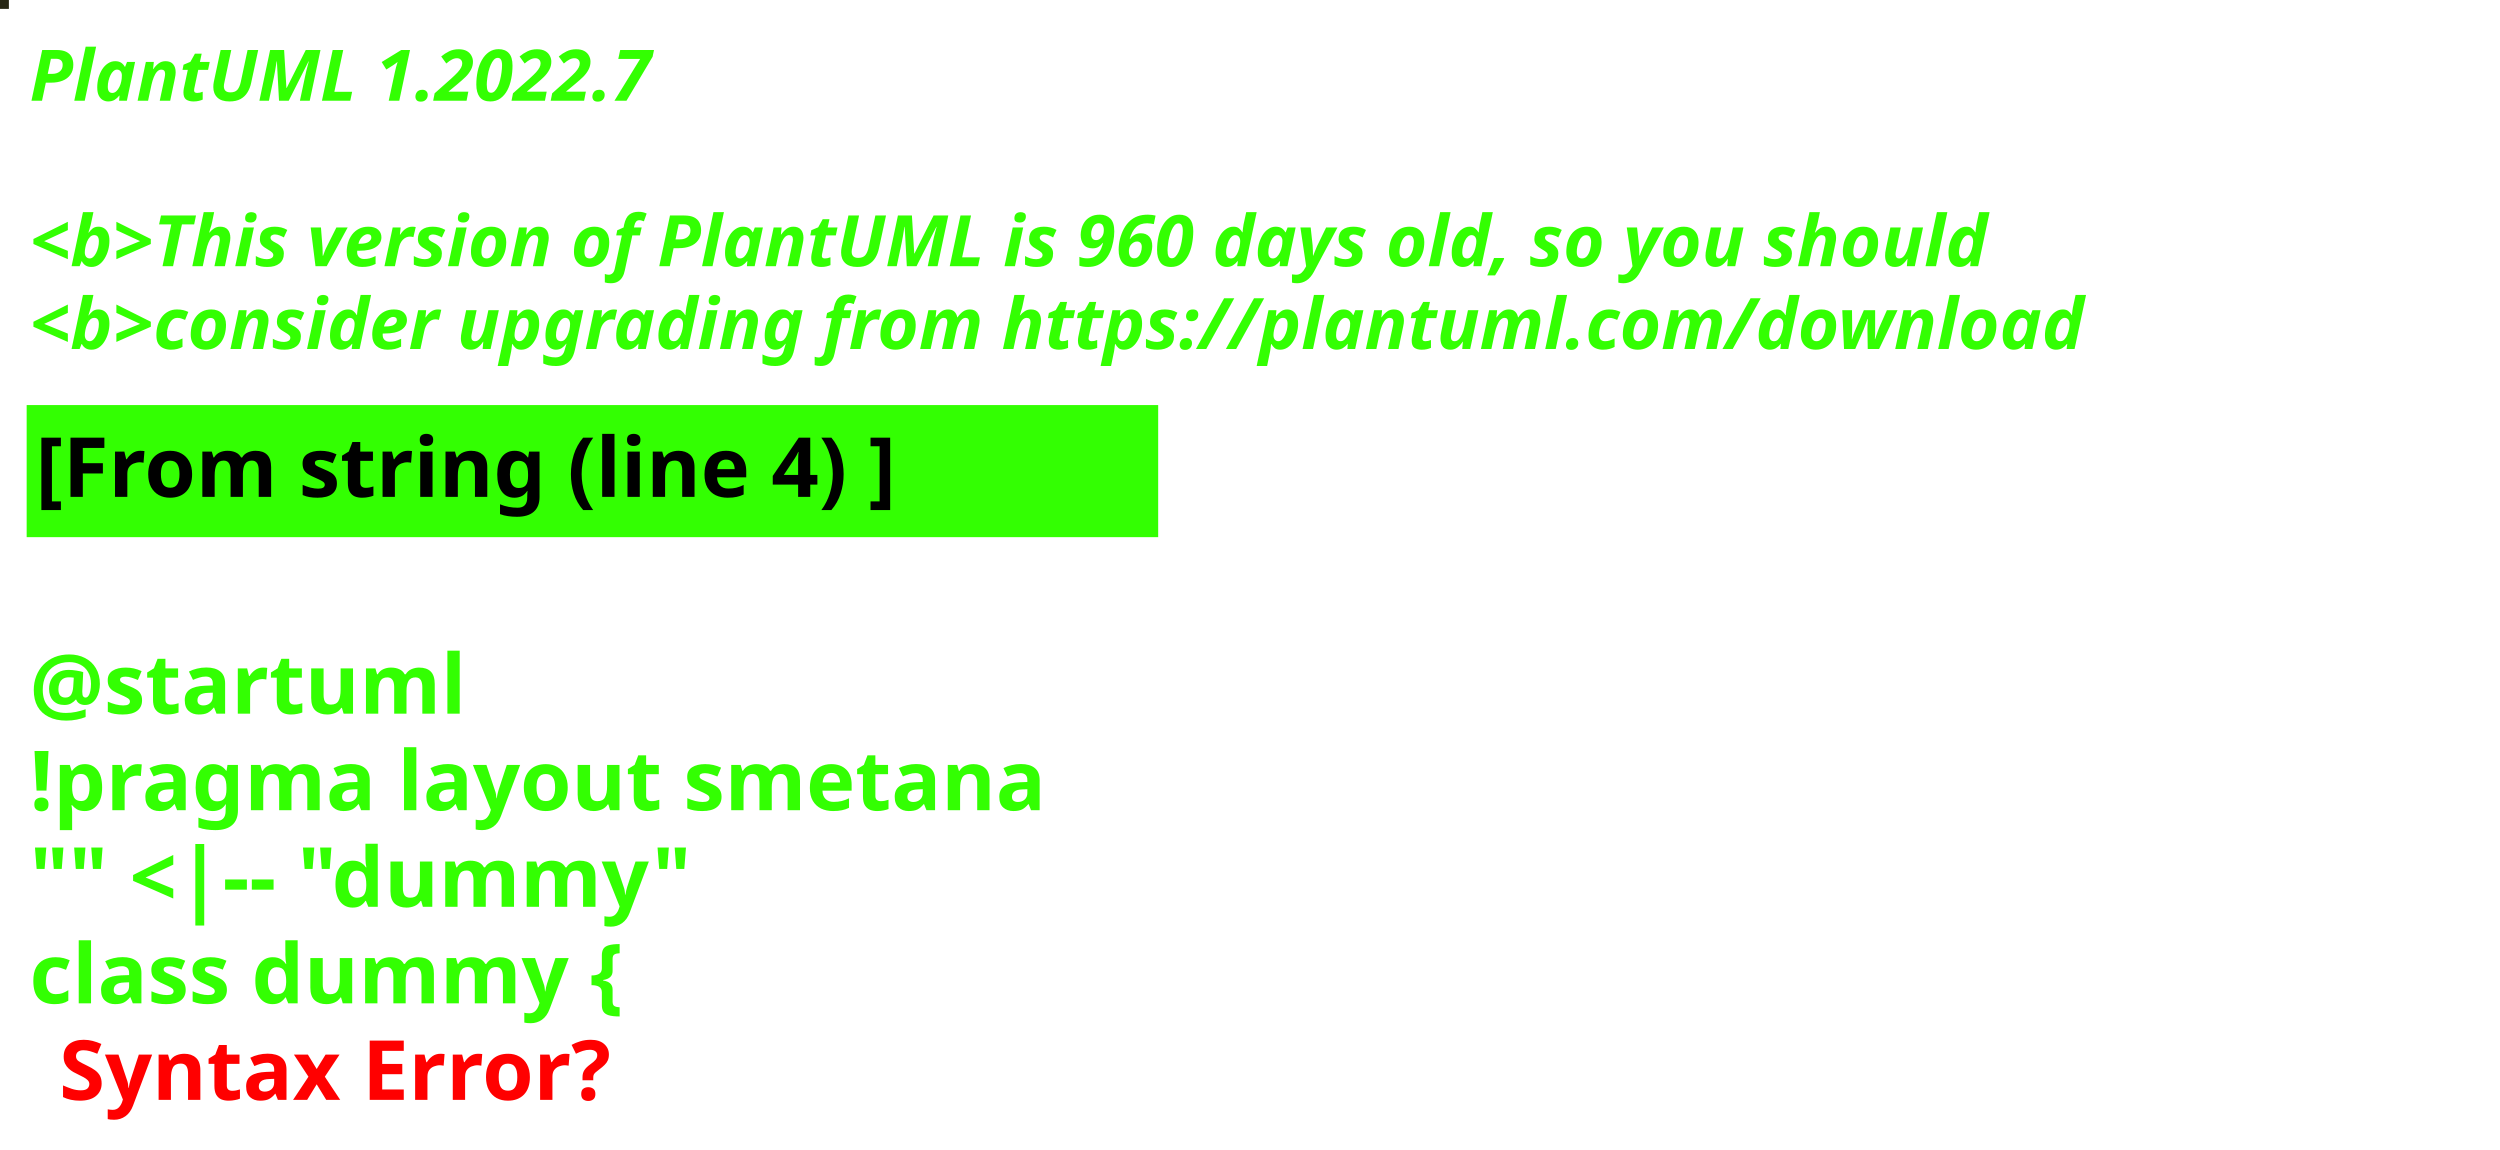
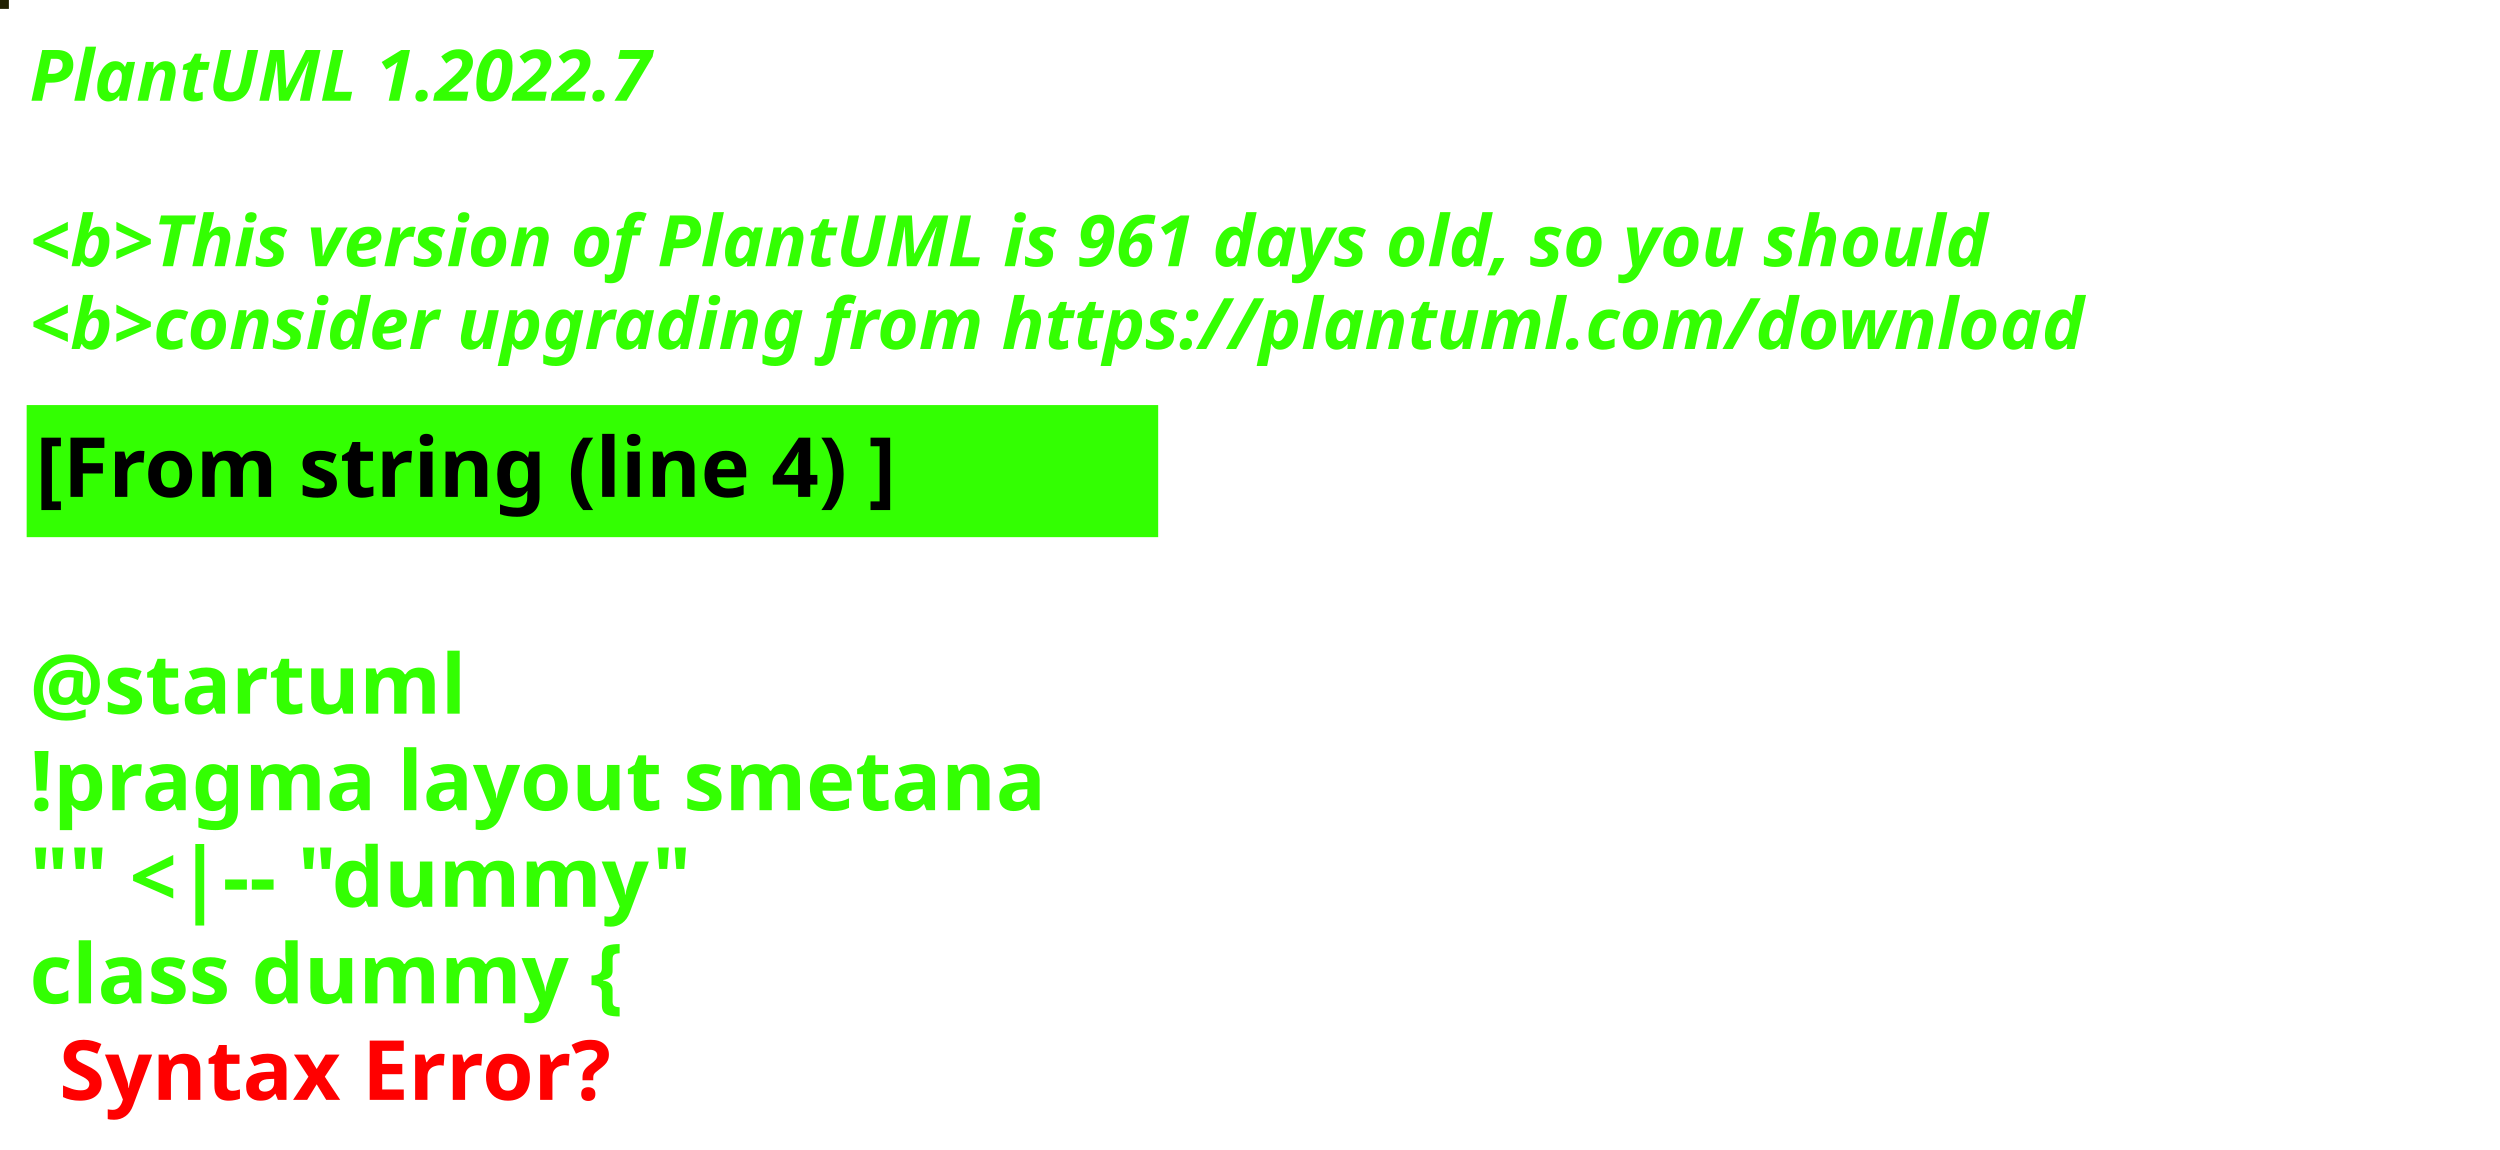
<svg xmlns="http://www.w3.org/2000/svg" contentStyleType="text/css" height="194px" preserveAspectRatio="none" style="width:422px;height:194px;background:#000000;" version="1.1" viewBox="0 0 422 194" width="422px" zoomAndPan="magnify">
  <defs />
  <g>
-     <rect fill="#272715" height="1" style="stroke:#272715;stroke-width:1.0;" width="1" x="0" y="0" />
+     <rect fill="#202001" height="1" style="stroke:#202001;stroke-width:1.0;" width="1" x="0" y="0" />
    <text fill="#33FF02" font-family="sans-serif" font-size="12" font-style="italic" font-weight="bold" lengthAdjust="spacing" textLength="127" x="5" y="17">PlantUML 1.2022.7</text>
    <text fill="#33FF02" font-family="sans-serif" font-size="12" font-style="italic" font-weight="bold" lengthAdjust="spacing" textLength="4" x="5" y="30.969"> </text>
-     <text fill="#33FF02" font-family="sans-serif" font-size="12" font-style="italic" font-weight="bold" lengthAdjust="spacing" textLength="399" x="5" y="44.938">&lt;b&gt;This version of PlantUML is 960 days old, so you should</text>
+     <text fill="#33FF02" font-family="sans-serif" font-size="12" font-style="italic" font-weight="bold" lengthAdjust="spacing" textLength="399" x="5" y="44.938">&lt;b&gt;This version of PlantUML is 961 days old, so you should</text>
    <text fill="#33FF02" font-family="sans-serif" font-size="12" font-style="italic" font-weight="bold" lengthAdjust="spacing" textLength="408" x="5" y="58.906">&lt;b&gt;consider upgrading from https://plantuml.com/download</text>
    <rect fill="#33FF02" height="21.297" style="stroke:#33FF02;stroke-width:1.0;" width="190" x="5" y="68.875" />
    <text fill="#000000" font-family="sans-serif" font-size="14" font-weight="bold" lengthAdjust="spacing" textLength="168" x="6" y="83.875">[From string (line 4) ]</text>
    <text fill="#33FF02" font-family="sans-serif" font-size="14" font-weight="bold" lengthAdjust="spacing" textLength="5" x="5" y="104.172"> </text>
    <text fill="#33FF02" font-family="sans-serif" font-size="14" font-weight="bold" lengthAdjust="spacing" textLength="79" x="5" y="120.469">@startuml</text>
    <text fill="#33FF02" font-family="sans-serif" font-size="14" font-weight="bold" lengthAdjust="spacing" textLength="190" x="5" y="136.766">!pragma layout smetana</text>
    <text fill="#33FF02" font-family="sans-serif" font-size="14" font-weight="bold" lengthAdjust="spacing" textLength="124" x="5" y="153.062">"" &lt;|-- "dummy"</text>
    <text fill="#33FF02" font-family="sans-serif" font-size="14" font-weight="bold" lengthAdjust="spacing" text-decoration="wavy underline" textLength="117" x="5" y="169.359">class dummy {</text>
    <text fill="#FF0000" font-family="sans-serif" font-size="14" font-weight="bold" lengthAdjust="spacing" textLength="106" x="10" y="185.656">Syntax Error?</text>
  </g>
</svg>
